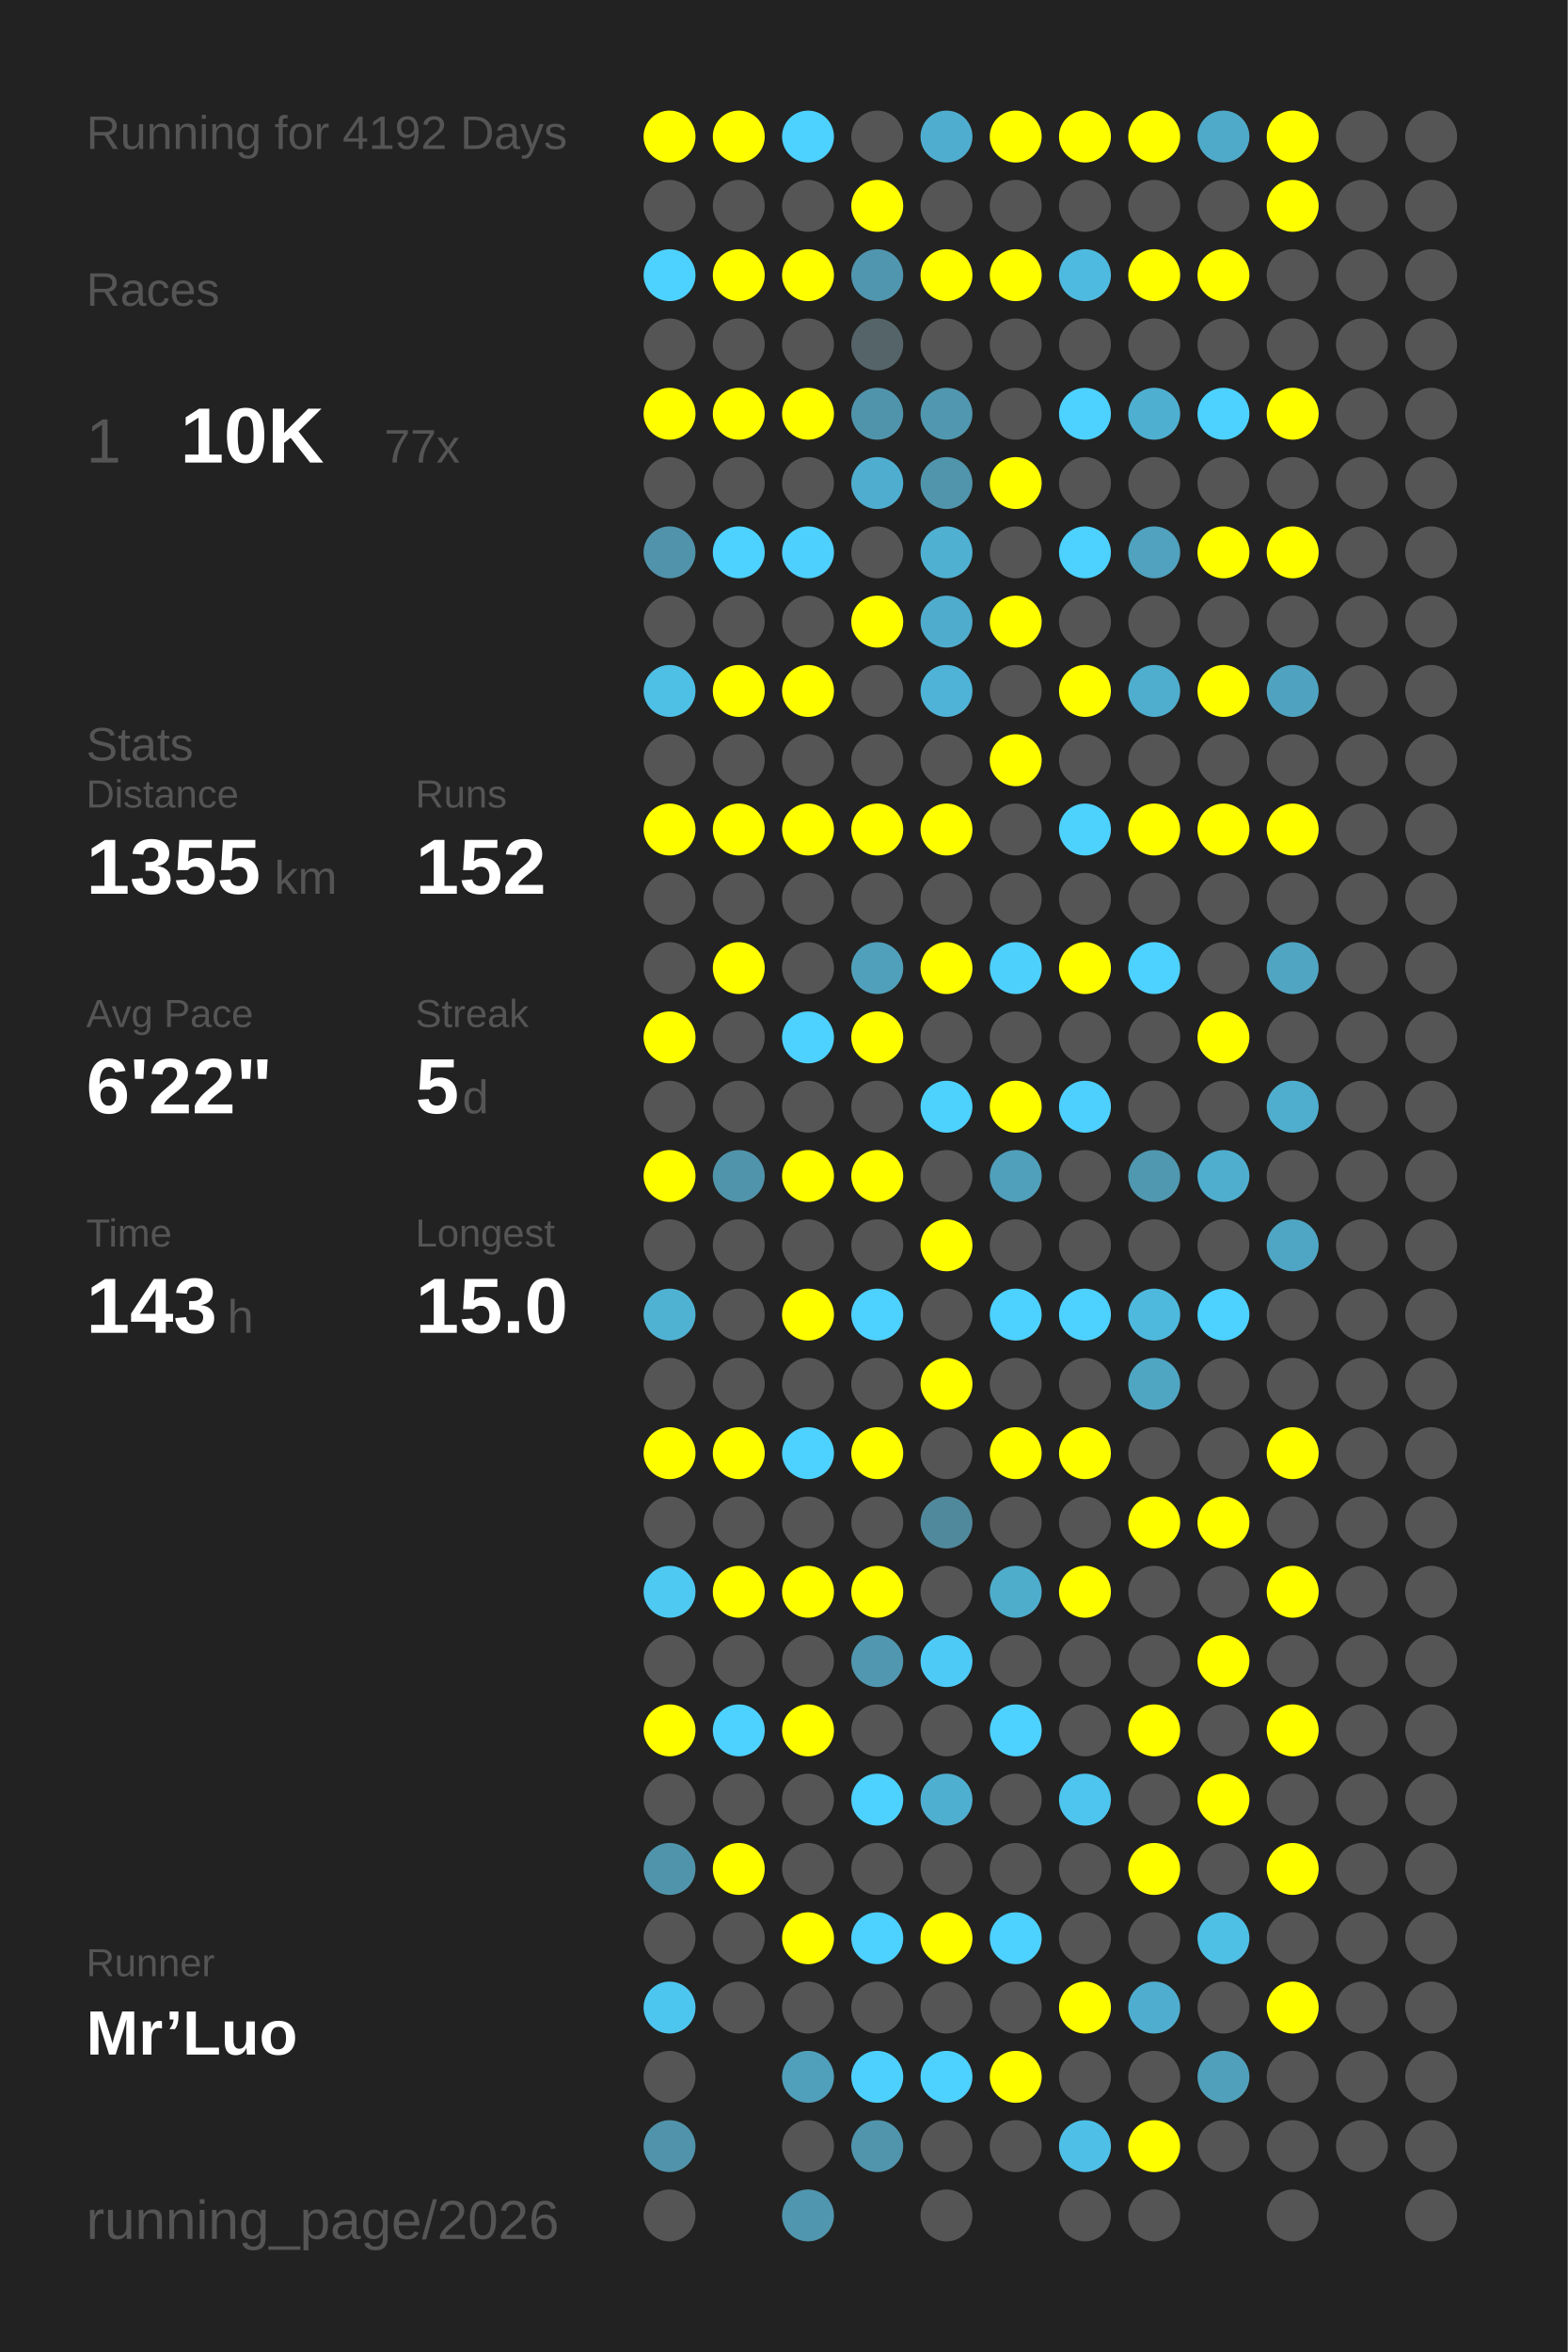
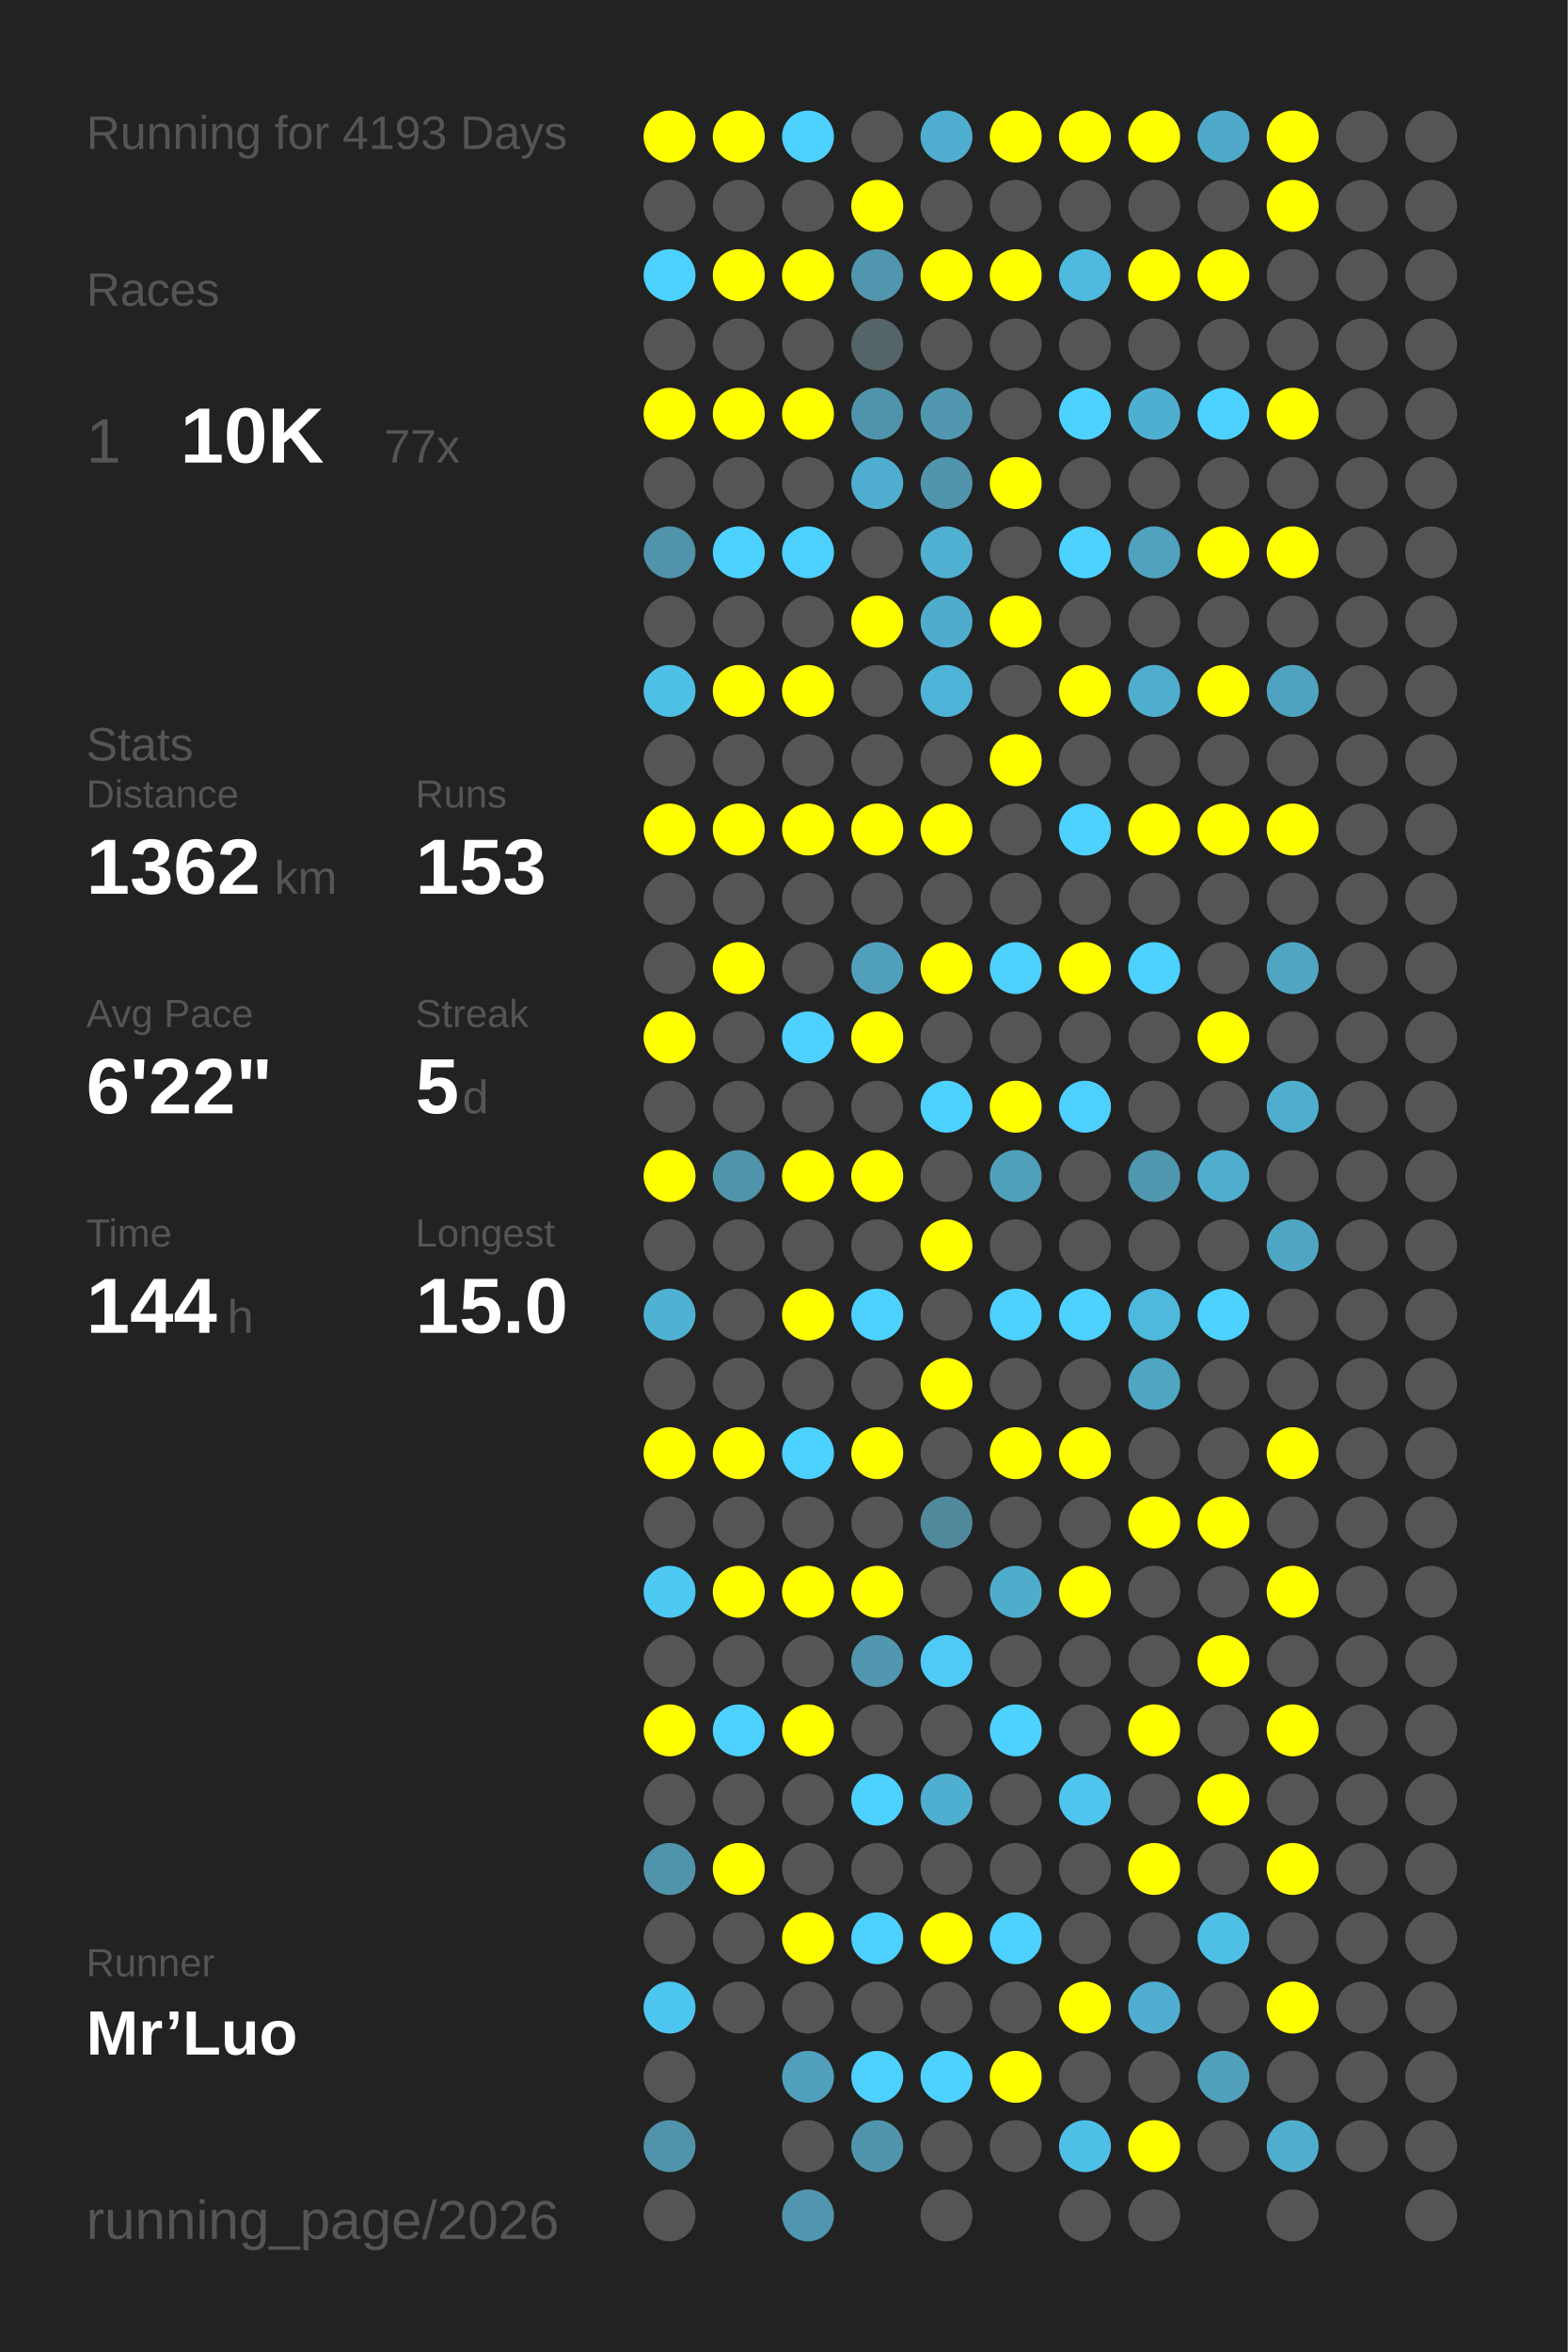
<svg xmlns="http://www.w3.org/2000/svg" baseProfile="full" height="300mm" version="1.1" viewBox="0,0,200,300" width="200mm">
  <defs />
  <rect fill="#222222" height="300" width="200" x="0" y="0" />
-   <text fill="#555555" style="font-size:6px; font-family:Arial;" x="11" y="19">Running for 4192 Days</text>
+   <text fill="#555555" style="font-size:6px; font-family:Arial;" x="11" y="19">Running for 4193 Days</text>
  <text fill="#555555" style="font-size:6px; font-family:Arial;" x="11" y="39">Races</text>
  <text fill="#555555" style="font-size:8px; font-family:Arial;" x="11" y="59">1</text>
  <text fill="#FFFFFF" style="font-size:10px; font-family:Arial; font-weight:bold;" x="23" y="59">10K</text>
  <text fill="#555555" style="font-size:6px; font-family:Arial;" x="49" y="59">77x</text>
  <text fill="#555555" style="font-size:6px; font-family:Arial;" x="11" y="97">Stats</text>
  <text fill="#555555" style="font-size:5px; font-family:Arial;" x="11" y="103">Distance</text>
-   <text fill="#FFFFFF" style="font-size:10px; font-family:Arial; font-weight:bold;" x="11" y="114">1355</text>
+   <text fill="#FFFFFF" style="font-size:10px; font-family:Arial; font-weight:bold;" x="11" y="114">1362</text>
  <text fill="#555555" style="font-size:6px; font-family:Arial;" x="35" y="114">km</text>
  <text fill="#555555" style="font-size:5px; font-family:Arial;" x="53" y="103">Runs</text>
-   <text fill="#FFFFFF" style="font-size:10px; font-family:Arial; font-weight:bold;" x="53" y="114">152</text>
+   <text fill="#FFFFFF" style="font-size:10px; font-family:Arial; font-weight:bold;" x="53" y="114">153</text>
  <text fill="#555555" style="font-size:5px; font-family:Arial;" x="11" y="131">Avg Pace</text>
  <text fill="#FFFFFF" style="font-size:10px; font-family:Arial; font-weight:bold;" x="11" y="142">6'22"</text>
  <text fill="#555555" style="font-size:5px; font-family:Arial;" x="53" y="131">Streak</text>
  <text fill="#FFFFFF" style="font-size:10px; font-family:Arial; font-weight:bold;" x="53" y="142">5</text>
  <text fill="#555555" style="font-size:6px; font-family:Arial;" x="59" y="142">d</text>
  <text fill="#555555" style="font-size:5px; font-family:Arial;" x="11" y="159">Time</text>
-   <text fill="#FFFFFF" style="font-size:10px; font-family:Arial; font-weight:bold;" x="11" y="170">143</text>
+   <text fill="#FFFFFF" style="font-size:10px; font-family:Arial; font-weight:bold;" x="11" y="170">144</text>
  <text fill="#555555" style="font-size:6px; font-family:Arial;" x="29" y="170">h</text>
  <text fill="#555555" style="font-size:5px; font-family:Arial;" x="53" y="159">Longest</text>
  <text fill="#FFFFFF" style="font-size:10px; font-family:Arial; font-weight:bold;" x="53" y="170">15.0</text>
  <text fill="#555555" style="font-size:5px; font-family:Arial;" x="11" y="252.065">Runner</text>
  <text fill="#FFFFFF" style="font-size:8px; font-family:Arial; font-weight:bold;" x="11" y="262.065">Mr’Luo</text>
  <text fill="#555555" style="font-size:7px; font-family:Arial;" x="11" y="285.581">running_page/2026</text>
  <circle cx="85.417" cy="17.419" fill="#FFFF00" r="3.312" />
  <circle cx="85.417" cy="26.258" fill="#555555" r="3.312" />
  <circle cx="85.417" cy="35.097" fill="#4dd1fe" r="3.312" />
  <circle cx="85.417" cy="43.935" fill="#555555" r="3.312" />
  <circle cx="85.417" cy="52.774" fill="#FFFF00" r="3.312" />
  <circle cx="85.417" cy="61.613" fill="#555555" r="3.312" />
  <circle cx="85.417" cy="70.452" fill="#5093aa" r="3.312" />
  <circle cx="85.417" cy="79.29" fill="#555555" r="3.312" />
  <circle cx="85.417" cy="88.129" fill="#4ebfe5" r="3.312" />
  <circle cx="85.417" cy="96.968" fill="#555555" r="3.312" />
  <circle cx="85.417" cy="105.806" fill="#FFFF00" r="3.312" />
  <circle cx="85.417" cy="114.645" fill="#555555" r="3.312" />
  <circle cx="85.417" cy="123.484" fill="#555555" r="3.312" />
  <circle cx="85.417" cy="132.323" fill="#FFFF00" r="3.312" />
  <circle cx="85.417" cy="141.161" fill="#555555" r="3.312" />
  <circle cx="85.417" cy="150" fill="#FFFF00" r="3.312" />
  <circle cx="85.417" cy="158.839" fill="#555555" r="3.312" />
  <circle cx="85.417" cy="167.677" fill="#4fb2d3" r="3.312" />
  <circle cx="85.417" cy="176.516" fill="#555555" r="3.312" />
  <circle cx="85.417" cy="185.355" fill="#FFFF00" r="3.312" />
  <circle cx="85.417" cy="194.194" fill="#555555" r="3.312" />
  <circle cx="85.417" cy="203.032" fill="#4dc9f2" r="3.312" />
  <circle cx="85.417" cy="211.871" fill="#555555" r="3.312" />
  <circle cx="85.417" cy="220.71" fill="#FFFF00" r="3.312" />
  <circle cx="85.417" cy="229.548" fill="#555555" r="3.312" />
  <circle cx="85.417" cy="238.387" fill="#5094ab" r="3.312" />
  <circle cx="85.417" cy="247.226" fill="#555555" r="3.312" />
  <circle cx="85.417" cy="256.065" fill="#4dc6ef" r="3.312" />
  <circle cx="85.417" cy="264.903" fill="#555555" r="3.312" />
  <circle cx="85.417" cy="273.742" fill="#5093aa" r="3.312" />
  <circle cx="85.417" cy="282.581" fill="#555555" r="3.312" />
  <circle cx="94.25" cy="17.419" fill="#FFFF00" r="3.312" />
  <circle cx="94.25" cy="26.258" fill="#555555" r="3.312" />
  <circle cx="94.25" cy="35.097" fill="#FFFF00" r="3.312" />
  <circle cx="94.25" cy="43.935" fill="#555555" r="3.312" />
  <circle cx="94.25" cy="52.774" fill="#FFFF00" r="3.312" />
  <circle cx="94.25" cy="61.613" fill="#555555" r="3.312" />
  <circle cx="94.25" cy="70.452" fill="#4dd1fe" r="3.312" />
  <circle cx="94.25" cy="79.29" fill="#555555" r="3.312" />
  <circle cx="94.25" cy="88.129" fill="#FFFF00" r="3.312" />
  <circle cx="94.25" cy="96.968" fill="#555555" r="3.312" />
  <circle cx="94.25" cy="105.806" fill="#FFFF00" r="3.312" />
  <circle cx="94.25" cy="114.645" fill="#555555" r="3.312" />
  <circle cx="94.25" cy="123.484" fill="#FFFF00" r="3.312" />
  <circle cx="94.25" cy="132.323" fill="#555555" r="3.312" />
  <circle cx="94.25" cy="141.161" fill="#555555" r="3.312" />
  <circle cx="94.25" cy="150" fill="#5094ab" r="3.312" />
  <circle cx="94.25" cy="158.839" fill="#555555" r="3.312" />
  <circle cx="94.25" cy="167.677" fill="#555555" r="3.312" />
  <circle cx="94.25" cy="176.516" fill="#555555" r="3.312" />
  <circle cx="94.25" cy="185.355" fill="#FFFF00" r="3.312" />
  <circle cx="94.25" cy="194.194" fill="#555555" r="3.312" />
  <circle cx="94.25" cy="203.032" fill="#FFFF00" r="3.312" />
  <circle cx="94.25" cy="211.871" fill="#555555" r="3.312" />
  <circle cx="94.25" cy="220.71" fill="#4dd1fe" r="3.312" />
  <circle cx="94.25" cy="229.548" fill="#555555" r="3.312" />
  <circle cx="94.25" cy="238.387" fill="#FFFF00" r="3.312" />
  <circle cx="94.25" cy="247.226" fill="#555555" r="3.312" />
  <circle cx="94.25" cy="256.065" fill="#555555" r="3.312" />
  <circle cx="103.083" cy="17.419" fill="#4dd1fe" r="3.312" />
  <circle cx="103.083" cy="26.258" fill="#555555" r="3.312" />
  <circle cx="103.083" cy="35.097" fill="#FFFF00" r="3.312" />
  <circle cx="103.083" cy="43.935" fill="#555555" r="3.312" />
  <circle cx="103.083" cy="52.774" fill="#FFFF00" r="3.312" />
  <circle cx="103.083" cy="61.613" fill="#555555" r="3.312" />
  <circle cx="103.083" cy="70.452" fill="#4dd0fd" r="3.312" />
  <circle cx="103.083" cy="79.29" fill="#555555" r="3.312" />
  <circle cx="103.083" cy="88.129" fill="#FFFF00" r="3.312" />
  <circle cx="103.083" cy="96.968" fill="#555555" r="3.312" />
  <circle cx="103.083" cy="105.806" fill="#FFFF00" r="3.312" />
  <circle cx="103.083" cy="114.645" fill="#555555" r="3.312" />
  <circle cx="103.083" cy="123.484" fill="#555555" r="3.312" />
  <circle cx="103.083" cy="132.323" fill="#4dd1fe" r="3.312" />
  <circle cx="103.083" cy="141.161" fill="#555555" r="3.312" />
  <circle cx="103.083" cy="150" fill="#FFFF00" r="3.312" />
  <circle cx="103.083" cy="158.839" fill="#555555" r="3.312" />
  <circle cx="103.083" cy="167.677" fill="#FFFF00" r="3.312" />
  <circle cx="103.083" cy="176.516" fill="#555555" r="3.312" />
  <circle cx="103.083" cy="185.355" fill="#4dd1fe" r="3.312" />
  <circle cx="103.083" cy="194.194" fill="#555555" r="3.312" />
  <circle cx="103.083" cy="203.032" fill="#FFFF00" r="3.312" />
  <circle cx="103.083" cy="211.871" fill="#555555" r="3.312" />
  <circle cx="103.083" cy="220.71" fill="#FFFF00" r="3.312" />
  <circle cx="103.083" cy="229.548" fill="#555555" r="3.312" />
  <circle cx="103.083" cy="238.387" fill="#555555" r="3.312" />
  <circle cx="103.083" cy="247.226" fill="#FFFF00" r="3.312" />
  <circle cx="103.083" cy="256.065" fill="#555555" r="3.312" />
  <circle cx="103.083" cy="264.903" fill="#50a0bb" r="3.312" />
  <circle cx="103.083" cy="273.742" fill="#555555" r="3.312" />
  <circle cx="103.083" cy="282.581" fill="#5096ae" r="3.312" />
  <circle cx="111.917" cy="17.419" fill="#555555" r="3.312" />
  <circle cx="111.917" cy="26.258" fill="#FFFF00" r="3.312" />
  <circle cx="111.917" cy="35.097" fill="#5096ae" r="3.312" />
  <circle cx="111.917" cy="43.935" fill="#546469" r="3.312" />
  <circle cx="111.917" cy="52.774" fill="#5094ab" r="3.312" />
  <circle cx="111.917" cy="61.613" fill="#4faecf" r="3.312" />
  <circle cx="111.917" cy="70.452" fill="#555555" r="3.312" />
  <circle cx="111.917" cy="79.29" fill="#FFFF00" r="3.312" />
  <circle cx="111.917" cy="88.129" fill="#555555" r="3.312" />
  <circle cx="111.917" cy="96.968" fill="#555555" r="3.312" />
  <circle cx="111.917" cy="105.806" fill="#FFFF00" r="3.312" />
  <circle cx="111.917" cy="114.645" fill="#555555" r="3.312" />
  <circle cx="111.917" cy="123.484" fill="#50a0bb" r="3.312" />
  <circle cx="111.917" cy="132.323" fill="#FFFF00" r="3.312" />
  <circle cx="111.917" cy="141.161" fill="#555555" r="3.312" />
  <circle cx="111.917" cy="150" fill="#FFFF00" r="3.312" />
  <circle cx="111.917" cy="158.839" fill="#555555" r="3.312" />
  <circle cx="111.917" cy="167.677" fill="#4dd1fe" r="3.312" />
  <circle cx="111.917" cy="176.516" fill="#555555" r="3.312" />
  <circle cx="111.917" cy="185.355" fill="#FFFF00" r="3.312" />
  <circle cx="111.917" cy="194.194" fill="#555555" r="3.312" />
  <circle cx="111.917" cy="203.032" fill="#FFFF00" r="3.312" />
  <circle cx="111.917" cy="211.871" fill="#5097af" r="3.312" />
  <circle cx="111.917" cy="220.71" fill="#555555" r="3.312" />
  <circle cx="111.917" cy="229.548" fill="#4dd1fe" r="3.312" />
  <circle cx="111.917" cy="238.387" fill="#555555" r="3.312" />
  <circle cx="111.917" cy="247.226" fill="#4dd1fe" r="3.312" />
  <circle cx="111.917" cy="256.065" fill="#555555" r="3.312" />
  <circle cx="111.917" cy="264.903" fill="#4dd0fd" r="3.312" />
  <circle cx="111.917" cy="273.742" fill="#5095ac" r="3.312" />
  <circle cx="120.75" cy="17.419" fill="#4faecf" r="3.312" />
  <circle cx="120.75" cy="26.258" fill="#555555" r="3.312" />
  <circle cx="120.75" cy="35.097" fill="#FFFF00" r="3.312" />
  <circle cx="120.75" cy="43.935" fill="#555555" r="3.312" />
  <circle cx="120.75" cy="52.774" fill="#5097af" r="3.312" />
  <circle cx="120.75" cy="61.613" fill="#5095ac" r="3.312" />
  <circle cx="120.75" cy="70.452" fill="#4fb0d1" r="3.312" />
  <circle cx="120.75" cy="79.29" fill="#4faccc" r="3.312" />
  <circle cx="120.75" cy="88.129" fill="#4eb3d6" r="3.312" />
  <circle cx="120.75" cy="96.968" fill="#555555" r="3.312" />
  <circle cx="120.75" cy="105.806" fill="#FFFF00" r="3.312" />
  <circle cx="120.75" cy="114.645" fill="#555555" r="3.312" />
  <circle cx="120.75" cy="123.484" fill="#FFFF00" r="3.312" />
  <circle cx="120.75" cy="132.323" fill="#555555" r="3.312" />
  <circle cx="120.75" cy="141.161" fill="#4dd1fd" r="3.312" />
  <circle cx="120.75" cy="150" fill="#555555" r="3.312" />
  <circle cx="120.75" cy="158.839" fill="#FFFF00" r="3.312" />
  <circle cx="120.75" cy="167.677" fill="#555555" r="3.312" />
  <circle cx="120.75" cy="176.516" fill="#FFFF00" r="3.312" />
  <circle cx="120.75" cy="185.355" fill="#555555" r="3.312" />
  <circle cx="120.75" cy="194.194" fill="#51899c" r="3.312" />
  <circle cx="120.75" cy="203.032" fill="#555555" r="3.312" />
  <circle cx="120.75" cy="211.871" fill="#4dcbf6" r="3.312" />
  <circle cx="120.75" cy="220.71" fill="#555555" r="3.312" />
  <circle cx="120.75" cy="229.548" fill="#4fafd0" r="3.312" />
  <circle cx="120.75" cy="238.387" fill="#555555" r="3.312" />
  <circle cx="120.75" cy="247.226" fill="#FFFF00" r="3.312" />
  <circle cx="120.75" cy="256.065" fill="#555555" r="3.312" />
  <circle cx="120.75" cy="264.903" fill="#4dd1fe" r="3.312" />
  <circle cx="120.75" cy="273.742" fill="#555555" r="3.312" />
  <circle cx="120.75" cy="282.581" fill="#555555" r="3.312" />
  <circle cx="129.583" cy="17.419" fill="#FFFF00" r="3.312" />
  <circle cx="129.583" cy="26.258" fill="#555555" r="3.312" />
  <circle cx="129.583" cy="35.097" fill="#FFFF00" r="3.312" />
  <circle cx="129.583" cy="43.935" fill="#555555" r="3.312" />
  <circle cx="129.583" cy="52.774" fill="#555555" r="3.312" />
  <circle cx="129.583" cy="61.613" fill="#FFFF00" r="3.312" />
  <circle cx="129.583" cy="70.452" fill="#555555" r="3.312" />
  <circle cx="129.583" cy="79.29" fill="#FFFF00" r="3.312" />
  <circle cx="129.583" cy="88.129" fill="#555555" r="3.312" />
  <circle cx="129.583" cy="96.968" fill="#FFFF00" r="3.312" />
  <circle cx="129.583" cy="105.806" fill="#555555" r="3.312" />
  <circle cx="129.583" cy="114.645" fill="#555555" r="3.312" />
  <circle cx="129.583" cy="123.484" fill="#4dd0fc" r="3.312" />
  <circle cx="129.583" cy="132.323" fill="#555555" r="3.312" />
  <circle cx="129.583" cy="141.161" fill="#FFFF00" r="3.312" />
  <circle cx="129.583" cy="150" fill="#50a0bb" r="3.312" />
  <circle cx="129.583" cy="158.839" fill="#555555" r="3.312" />
  <circle cx="129.583" cy="167.677" fill="#4dd1fe" r="3.312" />
  <circle cx="129.583" cy="176.516" fill="#555555" r="3.312" />
  <circle cx="129.583" cy="185.355" fill="#FFFF00" r="3.312" />
  <circle cx="129.583" cy="194.194" fill="#555555" r="3.312" />
  <circle cx="129.583" cy="203.032" fill="#4fadcc" r="3.312" />
  <circle cx="129.583" cy="211.871" fill="#555555" r="3.312" />
  <circle cx="129.583" cy="220.71" fill="#4dd1fe" r="3.312" />
  <circle cx="129.583" cy="229.548" fill="#555555" r="3.312" />
  <circle cx="129.583" cy="238.387" fill="#555555" r="3.312" />
  <circle cx="129.583" cy="247.226" fill="#4dd1fe" r="3.312" />
  <circle cx="129.583" cy="256.065" fill="#555555" r="3.312" />
  <circle cx="129.583" cy="264.903" fill="#FFFF00" r="3.312" />
  <circle cx="129.583" cy="273.742" fill="#555555" r="3.312" />
  <circle cx="138.417" cy="17.419" fill="#FFFF00" r="3.312" />
  <circle cx="138.417" cy="26.258" fill="#555555" r="3.312" />
  <circle cx="138.417" cy="35.097" fill="#4ebadf" r="3.312" />
  <circle cx="138.417" cy="43.935" fill="#555555" r="3.312" />
  <circle cx="138.417" cy="52.774" fill="#4dd1fe" r="3.312" />
  <circle cx="138.417" cy="61.613" fill="#555555" r="3.312" />
  <circle cx="138.417" cy="70.452" fill="#4dd1fe" r="3.312" />
  <circle cx="138.417" cy="79.29" fill="#555555" r="3.312" />
  <circle cx="138.417" cy="88.129" fill="#FFFF00" r="3.312" />
  <circle cx="138.417" cy="96.968" fill="#555555" r="3.312" />
  <circle cx="138.417" cy="105.806" fill="#4dd1fd" r="3.312" />
  <circle cx="138.417" cy="114.645" fill="#555555" r="3.312" />
  <circle cx="138.417" cy="123.484" fill="#FFFF00" r="3.312" />
  <circle cx="138.417" cy="132.323" fill="#555555" r="3.312" />
  <circle cx="138.417" cy="141.161" fill="#4dd0fd" r="3.312" />
  <circle cx="138.417" cy="150" fill="#555555" r="3.312" />
  <circle cx="138.417" cy="158.839" fill="#555555" r="3.312" />
  <circle cx="138.417" cy="167.677" fill="#4dd1fe" r="3.312" />
  <circle cx="138.417" cy="176.516" fill="#555555" r="3.312" />
  <circle cx="138.417" cy="185.355" fill="#FFFF00" r="3.312" />
  <circle cx="138.417" cy="194.194" fill="#555555" r="3.312" />
  <circle cx="138.417" cy="203.032" fill="#FFFF00" r="3.312" />
  <circle cx="138.417" cy="211.871" fill="#555555" r="3.312" />
  <circle cx="138.417" cy="220.71" fill="#555555" r="3.312" />
  <circle cx="138.417" cy="229.548" fill="#4dc5ee" r="3.312" />
  <circle cx="138.417" cy="238.387" fill="#555555" r="3.312" />
  <circle cx="138.417" cy="247.226" fill="#555555" r="3.312" />
  <circle cx="138.417" cy="256.065" fill="#FFFF00" r="3.312" />
  <circle cx="138.417" cy="264.903" fill="#555555" r="3.312" />
  <circle cx="138.417" cy="273.742" fill="#4ec0e7" r="3.312" />
  <circle cx="138.417" cy="282.581" fill="#555555" r="3.312" />
  <circle cx="147.25" cy="17.419" fill="#FFFF00" r="3.312" />
  <circle cx="147.25" cy="26.258" fill="#555555" r="3.312" />
  <circle cx="147.25" cy="35.097" fill="#FFFF00" r="3.312" />
  <circle cx="147.25" cy="43.935" fill="#555555" r="3.312" />
  <circle cx="147.25" cy="52.774" fill="#4fafd0" r="3.312" />
  <circle cx="147.25" cy="61.613" fill="#555555" r="3.312" />
  <circle cx="147.25" cy="70.452" fill="#50a2be" r="3.312" />
  <circle cx="147.25" cy="79.29" fill="#555555" r="3.312" />
  <circle cx="147.25" cy="88.129" fill="#4fadcd" r="3.312" />
  <circle cx="147.25" cy="96.968" fill="#555555" r="3.312" />
  <circle cx="147.25" cy="105.806" fill="#FFFF00" r="3.312" />
  <circle cx="147.25" cy="114.645" fill="#555555" r="3.312" />
  <circle cx="147.25" cy="123.484" fill="#4dd1fe" r="3.312" />
  <circle cx="147.25" cy="132.323" fill="#555555" r="3.312" />
  <circle cx="147.25" cy="141.161" fill="#555555" r="3.312" />
  <circle cx="147.25" cy="150" fill="#5097b0" r="3.312" />
  <circle cx="147.25" cy="158.839" fill="#555555" r="3.312" />
  <circle cx="147.25" cy="167.677" fill="#4eb9dd" r="3.312" />
  <circle cx="147.25" cy="176.516" fill="#4fa6c3" r="3.312" />
  <circle cx="147.25" cy="185.355" fill="#555555" r="3.312" />
  <circle cx="147.25" cy="194.194" fill="#FFFF00" r="3.312" />
  <circle cx="147.25" cy="203.032" fill="#555555" r="3.312" />
  <circle cx="147.25" cy="211.871" fill="#555555" r="3.312" />
  <circle cx="147.25" cy="220.71" fill="#FFFF00" r="3.312" />
  <circle cx="147.25" cy="229.548" fill="#555555" r="3.312" />
  <circle cx="147.25" cy="238.387" fill="#FFFF00" r="3.312" />
  <circle cx="147.25" cy="247.226" fill="#555555" r="3.312" />
  <circle cx="147.25" cy="256.065" fill="#4faecf" r="3.312" />
  <circle cx="147.25" cy="264.903" fill="#555555" r="3.312" />
  <circle cx="147.25" cy="273.742" fill="#FFFF00" r="3.312" />
  <circle cx="147.25" cy="282.581" fill="#555555" r="3.312" />
  <circle cx="156.083" cy="17.419" fill="#4faac9" r="3.312" />
  <circle cx="156.083" cy="26.258" fill="#555555" r="3.312" />
  <circle cx="156.083" cy="35.097" fill="#FFFF00" r="3.312" />
  <circle cx="156.083" cy="43.935" fill="#555555" r="3.312" />
  <circle cx="156.083" cy="52.774" fill="#4dd1fe" r="3.312" />
  <circle cx="156.083" cy="61.613" fill="#555555" r="3.312" />
  <circle cx="156.083" cy="70.452" fill="#FFFF00" r="3.312" />
  <circle cx="156.083" cy="79.29" fill="#555555" r="3.312" />
  <circle cx="156.083" cy="88.129" fill="#FFFF00" r="3.312" />
  <circle cx="156.083" cy="96.968" fill="#555555" r="3.312" />
  <circle cx="156.083" cy="105.806" fill="#FFFF00" r="3.312" />
  <circle cx="156.083" cy="114.645" fill="#555555" r="3.312" />
  <circle cx="156.083" cy="123.484" fill="#555555" r="3.312" />
  <circle cx="156.083" cy="132.323" fill="#FFFF00" r="3.312" />
  <circle cx="156.083" cy="141.161" fill="#555555" r="3.312" />
  <circle cx="156.083" cy="150" fill="#4faece" r="3.312" />
  <circle cx="156.083" cy="158.839" fill="#555555" r="3.312" />
  <circle cx="156.083" cy="167.677" fill="#4dd1fe" r="3.312" />
  <circle cx="156.083" cy="176.516" fill="#555555" r="3.312" />
  <circle cx="156.083" cy="185.355" fill="#555555" r="3.312" />
  <circle cx="156.083" cy="194.194" fill="#FFFF00" r="3.312" />
  <circle cx="156.083" cy="203.032" fill="#555555" r="3.312" />
  <circle cx="156.083" cy="211.871" fill="#FFFF00" r="3.312" />
  <circle cx="156.083" cy="220.71" fill="#555555" r="3.312" />
  <circle cx="156.083" cy="229.548" fill="#FFFF00" r="3.312" />
  <circle cx="156.083" cy="238.387" fill="#555555" r="3.312" />
  <circle cx="156.083" cy="247.226" fill="#4ebfe5" r="3.312" />
  <circle cx="156.083" cy="256.065" fill="#555555" r="3.312" />
  <circle cx="156.083" cy="264.903" fill="#50a0bb" r="3.312" />
  <circle cx="156.083" cy="273.742" fill="#555555" r="3.312" />
  <circle cx="164.917" cy="17.419" fill="#FFFF00" r="3.312" />
  <circle cx="164.917" cy="26.258" fill="#FFFF00" r="3.312" />
  <circle cx="164.917" cy="35.097" fill="#555555" r="3.312" />
  <circle cx="164.917" cy="43.935" fill="#555555" r="3.312" />
  <circle cx="164.917" cy="52.774" fill="#FFFF00" r="3.312" />
  <circle cx="164.917" cy="61.613" fill="#555555" r="3.312" />
  <circle cx="164.917" cy="70.452" fill="#FFFF00" r="3.312" />
  <circle cx="164.917" cy="79.29" fill="#555555" r="3.312" />
  <circle cx="164.917" cy="88.129" fill="#4fa3c0" r="3.312" />
  <circle cx="164.917" cy="96.968" fill="#555555" r="3.312" />
  <circle cx="164.917" cy="105.806" fill="#FFFF00" r="3.312" />
  <circle cx="164.917" cy="114.645" fill="#555555" r="3.312" />
  <circle cx="164.917" cy="123.484" fill="#4fa5c2" r="3.312" />
  <circle cx="164.917" cy="132.323" fill="#555555" r="3.312" />
  <circle cx="164.917" cy="141.161" fill="#4faece" r="3.312" />
  <circle cx="164.917" cy="150" fill="#555555" r="3.312" />
  <circle cx="164.917" cy="158.839" fill="#4fa6c4" r="3.312" />
  <circle cx="164.917" cy="167.677" fill="#555555" r="3.312" />
  <circle cx="164.917" cy="176.516" fill="#555555" r="3.312" />
  <circle cx="164.917" cy="185.355" fill="#FFFF00" r="3.312" />
  <circle cx="164.917" cy="194.194" fill="#555555" r="3.312" />
  <circle cx="164.917" cy="203.032" fill="#FFFF00" r="3.312" />
  <circle cx="164.917" cy="211.871" fill="#555555" r="3.312" />
  <circle cx="164.917" cy="220.71" fill="#FFFF00" r="3.312" />
  <circle cx="164.917" cy="229.548" fill="#555555" r="3.312" />
  <circle cx="164.917" cy="238.387" fill="#FFFF00" r="3.312" />
  <circle cx="164.917" cy="247.226" fill="#555555" r="3.312" />
  <circle cx="164.917" cy="256.065" fill="#FFFF00" r="3.312" />
  <circle cx="164.917" cy="264.903" fill="#555555" r="3.312" />
-   <circle cx="164.917" cy="273.742" fill="#555555" r="3.312" />
+   <circle cx="164.917" cy="273.742" fill="#4faece" r="3.312" />
  <circle cx="164.917" cy="282.581" fill="#555555" r="3.312" />
  <circle cx="173.75" cy="17.419" fill="#555555" r="3.312" />
  <circle cx="173.75" cy="26.258" fill="#555555" r="3.312" />
  <circle cx="173.75" cy="35.097" fill="#555555" r="3.312" />
  <circle cx="173.75" cy="43.935" fill="#555555" r="3.312" />
  <circle cx="173.75" cy="52.774" fill="#555555" r="3.312" />
  <circle cx="173.75" cy="61.613" fill="#555555" r="3.312" />
  <circle cx="173.75" cy="70.452" fill="#555555" r="3.312" />
  <circle cx="173.75" cy="79.29" fill="#555555" r="3.312" />
  <circle cx="173.75" cy="88.129" fill="#555555" r="3.312" />
  <circle cx="173.75" cy="96.968" fill="#555555" r="3.312" />
  <circle cx="173.75" cy="105.806" fill="#555555" r="3.312" />
  <circle cx="173.75" cy="114.645" fill="#555555" r="3.312" />
  <circle cx="173.75" cy="123.484" fill="#555555" r="3.312" />
  <circle cx="173.75" cy="132.323" fill="#555555" r="3.312" />
  <circle cx="173.75" cy="141.161" fill="#555555" r="3.312" />
  <circle cx="173.75" cy="150" fill="#555555" r="3.312" />
  <circle cx="173.75" cy="158.839" fill="#555555" r="3.312" />
  <circle cx="173.75" cy="167.677" fill="#555555" r="3.312" />
  <circle cx="173.75" cy="176.516" fill="#555555" r="3.312" />
  <circle cx="173.75" cy="185.355" fill="#555555" r="3.312" />
  <circle cx="173.75" cy="194.194" fill="#555555" r="3.312" />
  <circle cx="173.75" cy="203.032" fill="#555555" r="3.312" />
  <circle cx="173.75" cy="211.871" fill="#555555" r="3.312" />
  <circle cx="173.75" cy="220.71" fill="#555555" r="3.312" />
  <circle cx="173.75" cy="229.548" fill="#555555" r="3.312" />
  <circle cx="173.75" cy="238.387" fill="#555555" r="3.312" />
  <circle cx="173.75" cy="247.226" fill="#555555" r="3.312" />
  <circle cx="173.75" cy="256.065" fill="#555555" r="3.312" />
  <circle cx="173.75" cy="264.903" fill="#555555" r="3.312" />
  <circle cx="173.75" cy="273.742" fill="#555555" r="3.312" />
  <circle cx="182.583" cy="17.419" fill="#555555" r="3.312" />
  <circle cx="182.583" cy="26.258" fill="#555555" r="3.312" />
  <circle cx="182.583" cy="35.097" fill="#555555" r="3.312" />
  <circle cx="182.583" cy="43.935" fill="#555555" r="3.312" />
  <circle cx="182.583" cy="52.774" fill="#555555" r="3.312" />
  <circle cx="182.583" cy="61.613" fill="#555555" r="3.312" />
  <circle cx="182.583" cy="70.452" fill="#555555" r="3.312" />
  <circle cx="182.583" cy="79.29" fill="#555555" r="3.312" />
  <circle cx="182.583" cy="88.129" fill="#555555" r="3.312" />
  <circle cx="182.583" cy="96.968" fill="#555555" r="3.312" />
  <circle cx="182.583" cy="105.806" fill="#555555" r="3.312" />
  <circle cx="182.583" cy="114.645" fill="#555555" r="3.312" />
  <circle cx="182.583" cy="123.484" fill="#555555" r="3.312" />
  <circle cx="182.583" cy="132.323" fill="#555555" r="3.312" />
  <circle cx="182.583" cy="141.161" fill="#555555" r="3.312" />
  <circle cx="182.583" cy="150" fill="#555555" r="3.312" />
  <circle cx="182.583" cy="158.839" fill="#555555" r="3.312" />
  <circle cx="182.583" cy="167.677" fill="#555555" r="3.312" />
  <circle cx="182.583" cy="176.516" fill="#555555" r="3.312" />
  <circle cx="182.583" cy="185.355" fill="#555555" r="3.312" />
  <circle cx="182.583" cy="194.194" fill="#555555" r="3.312" />
  <circle cx="182.583" cy="203.032" fill="#555555" r="3.312" />
  <circle cx="182.583" cy="211.871" fill="#555555" r="3.312" />
  <circle cx="182.583" cy="220.71" fill="#555555" r="3.312" />
  <circle cx="182.583" cy="229.548" fill="#555555" r="3.312" />
  <circle cx="182.583" cy="238.387" fill="#555555" r="3.312" />
  <circle cx="182.583" cy="247.226" fill="#555555" r="3.312" />
  <circle cx="182.583" cy="256.065" fill="#555555" r="3.312" />
  <circle cx="182.583" cy="264.903" fill="#555555" r="3.312" />
  <circle cx="182.583" cy="273.742" fill="#555555" r="3.312" />
  <circle cx="182.583" cy="282.581" fill="#555555" r="3.312" />
</svg>
